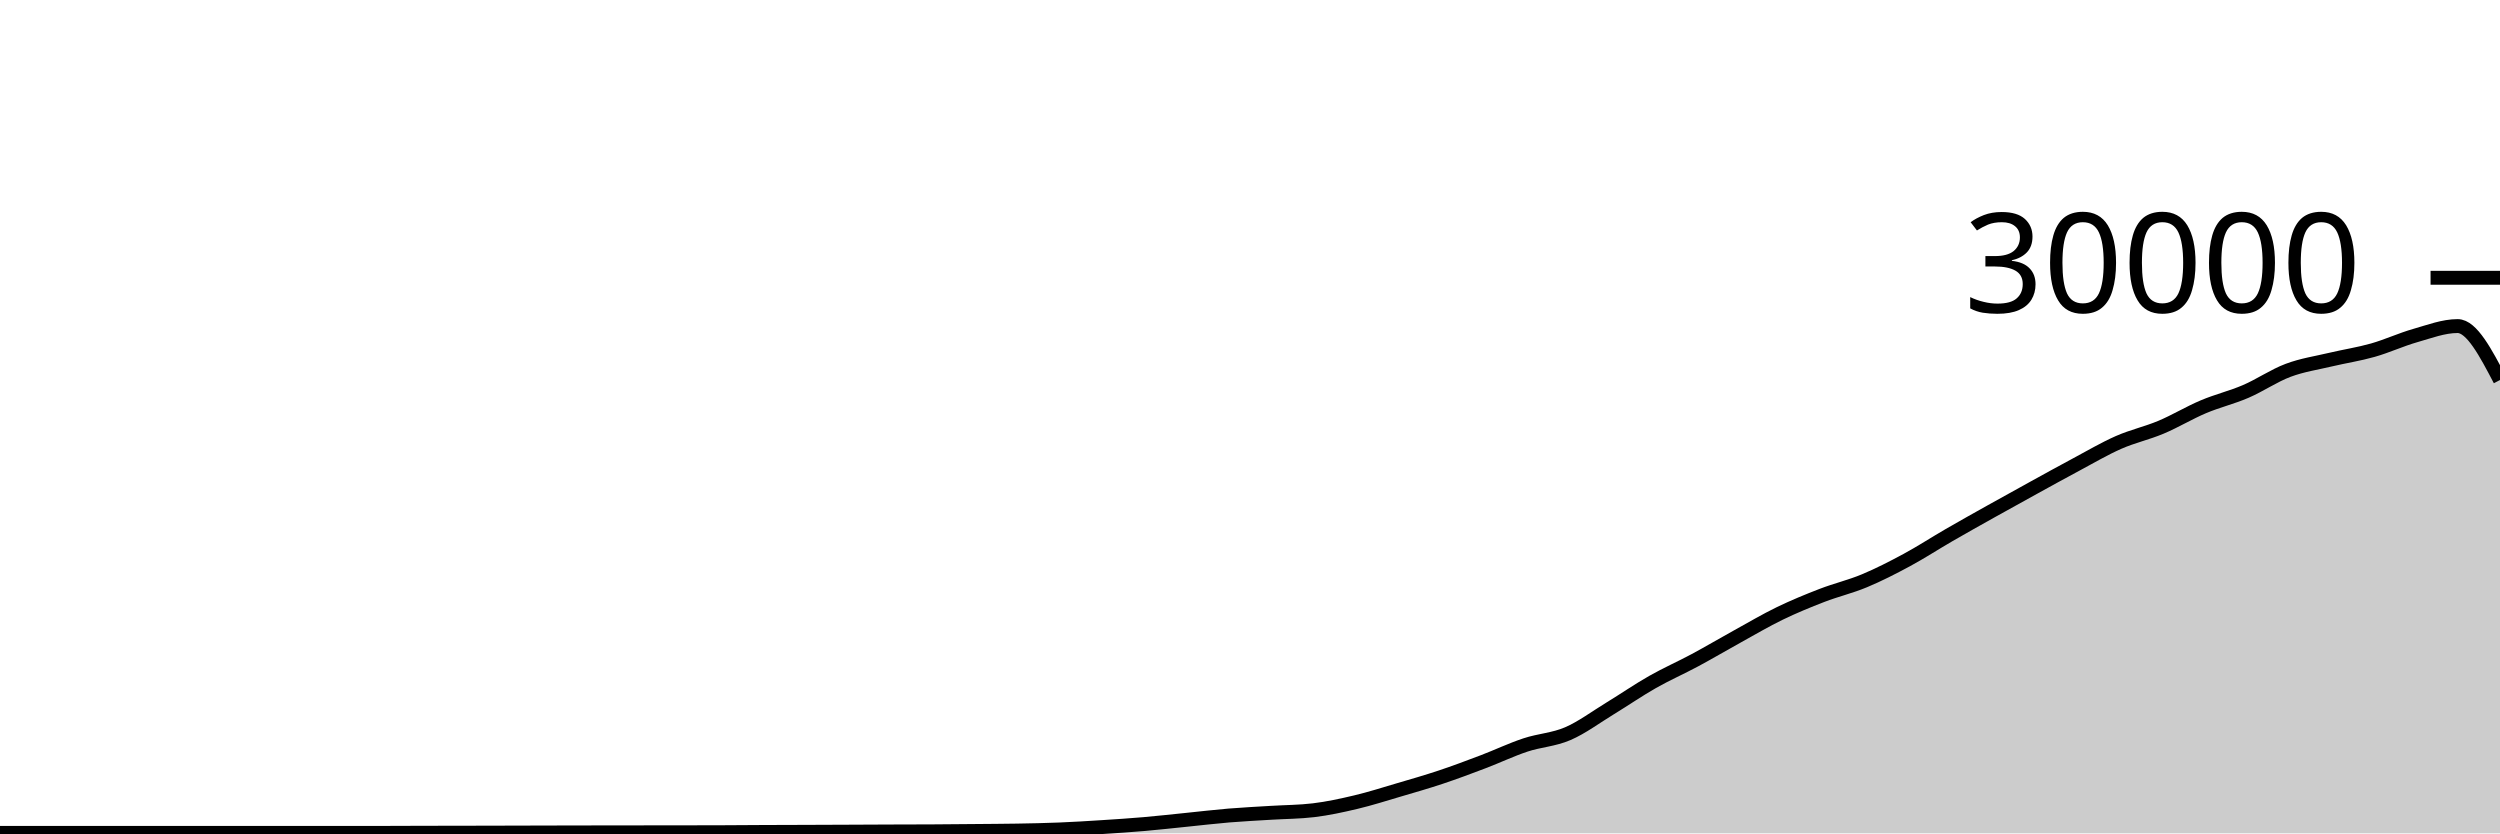
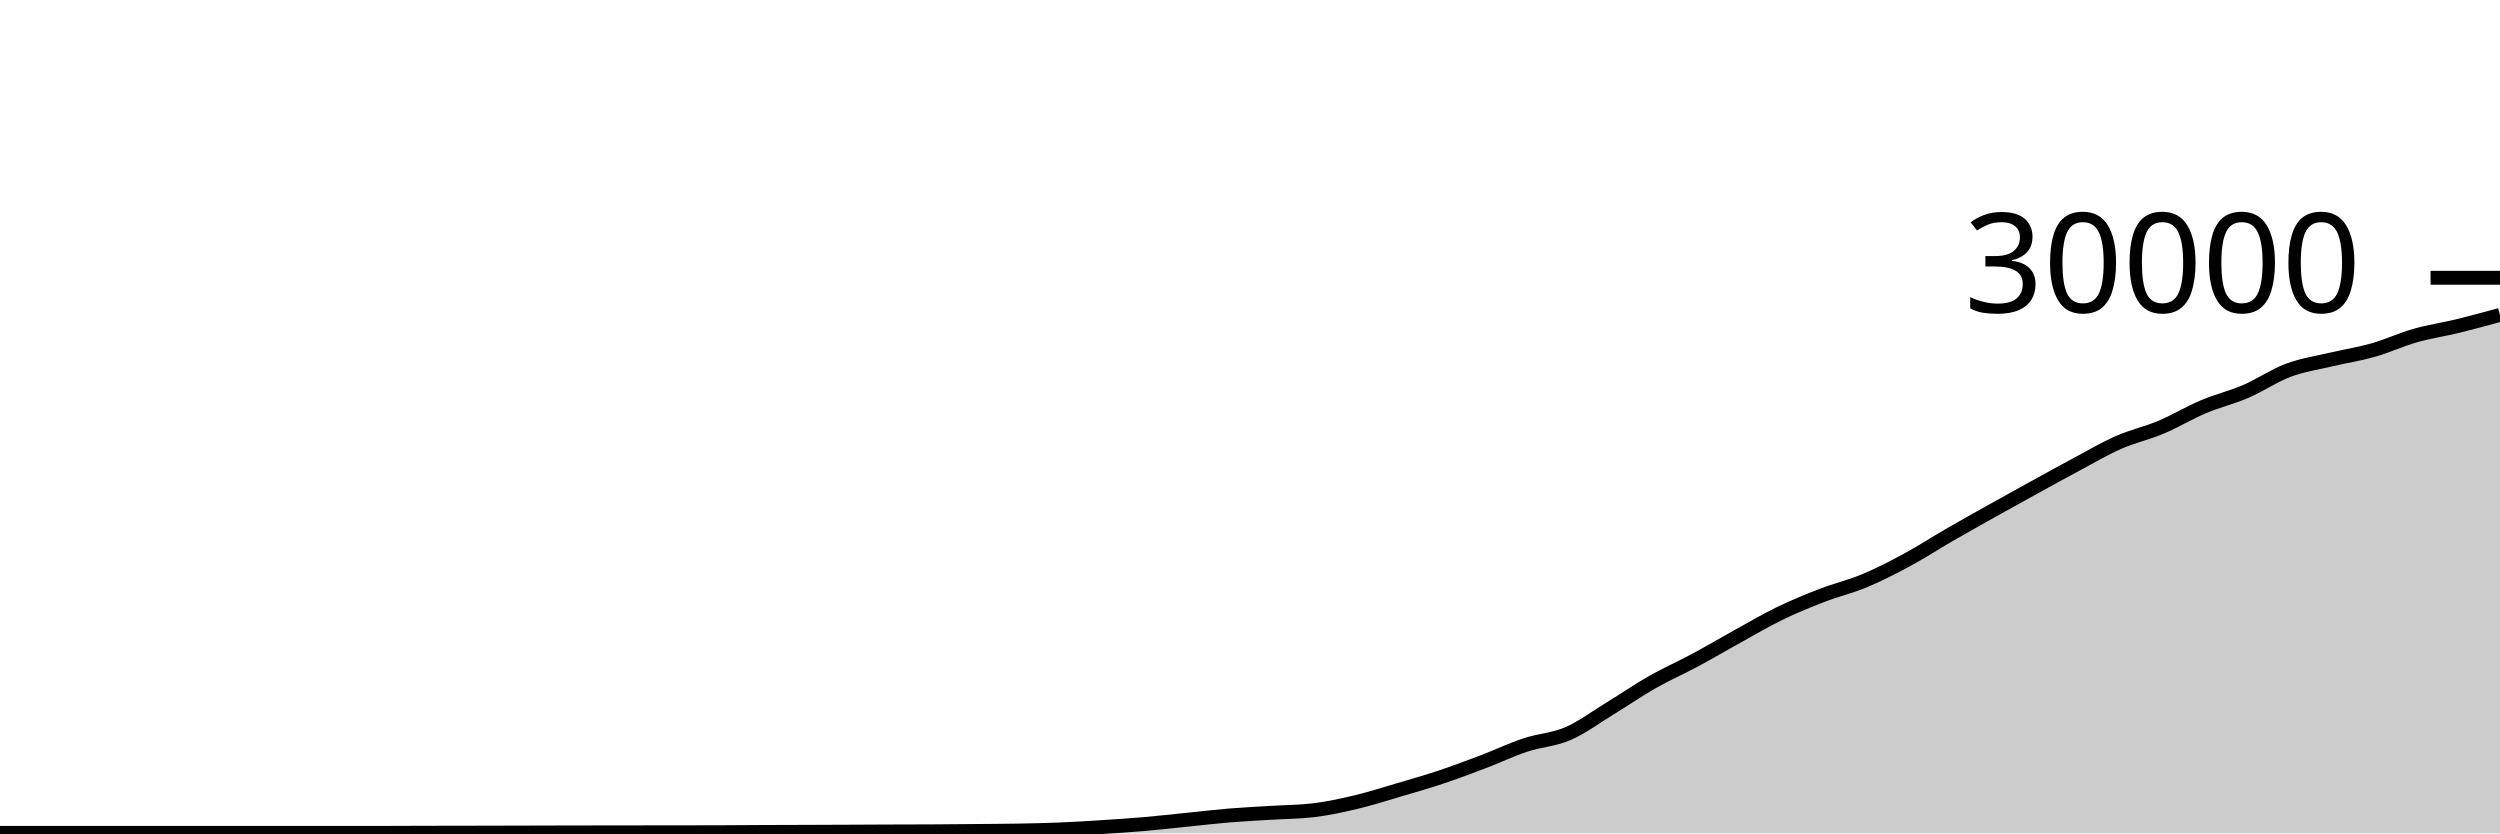
<svg xmlns="http://www.w3.org/2000/svg" viewBox="0 0 180 60">
  <g transform="translate(0,20)">
-     <path class="area" fill="rgba(0, 0, 0, 0.2)" d="M0,39.965C1.017,39.966,2.034,39.967,3.051,39.967C4.068,39.967,5.085,39.967,6.102,39.967C7.119,39.967,8.136,39.965,9.153,39.965C10.169,39.965,11.186,39.967,12.203,39.968C13.22,39.969,14.237,39.969,15.254,39.969C16.271,39.969,17.288,39.969,18.305,39.969C19.322,39.969,20.339,39.968,21.356,39.968C22.373,39.968,23.39,39.967,24.407,39.967C25.424,39.967,26.441,39.967,27.458,39.967C28.475,39.967,29.492,39.96,30.508,39.957C31.525,39.955,32.542,39.954,33.559,39.952C34.576,39.95,35.593,39.948,36.61,39.945C37.627,39.943,38.644,39.94,39.661,39.937C40.678,39.935,41.695,39.932,42.712,39.931C43.729,39.929,44.746,39.928,45.763,39.927C46.78,39.926,47.797,39.925,48.814,39.924C49.831,39.923,50.847,39.922,51.864,39.919C52.881,39.915,53.898,39.906,54.915,39.901C55.932,39.897,56.949,39.894,57.966,39.891C58.983,39.887,60,39.883,61.017,39.879C62.034,39.874,63.051,39.869,64.068,39.865C65.085,39.862,66.102,39.862,67.119,39.856C68.136,39.85,69.153,39.84,70.169,39.831C71.186,39.821,72.203,39.818,73.22,39.8C74.237,39.782,75.254,39.763,76.271,39.721C77.288,39.68,78.305,39.617,79.322,39.552C80.339,39.487,81.356,39.421,82.373,39.333C83.39,39.246,84.407,39.129,85.424,39.027C86.441,38.924,87.458,38.802,88.475,38.717C89.492,38.633,90.508,38.585,91.525,38.521C92.542,38.458,93.559,38.46,94.576,38.337C95.593,38.215,96.61,37.994,97.627,37.752C98.644,37.51,99.661,37.185,100.678,36.885C101.695,36.586,102.712,36.295,103.729,35.956C104.746,35.617,105.763,35.236,106.78,34.849C107.797,34.463,108.814,33.976,109.831,33.639C110.847,33.301,111.864,33.263,112.881,32.824C113.898,32.385,114.915,31.623,115.932,31.003C116.949,30.383,117.966,29.682,118.983,29.104C120,28.526,121.017,28.082,122.034,27.536C123.051,26.99,124.068,26.388,125.085,25.827C126.102,25.266,127.119,24.664,128.136,24.171C129.153,23.678,130.169,23.26,131.186,22.868C132.203,22.476,133.22,22.241,134.237,21.817C135.254,21.393,136.271,20.873,137.288,20.324C138.305,19.775,139.322,19.112,140.339,18.524C141.356,17.936,142.373,17.368,143.39,16.799C144.407,16.23,145.424,15.669,146.441,15.109C147.458,14.55,148.475,13.985,149.492,13.443C150.508,12.9,151.525,12.3,152.542,11.853C153.559,11.406,154.576,11.189,155.593,10.761C156.61,10.334,157.627,9.716,158.644,9.287C159.661,8.857,160.678,8.62,161.695,8.183C162.712,7.745,163.729,7.044,164.746,6.663C165.763,6.281,166.78,6.135,167.797,5.893C168.814,5.652,169.831,5.501,170.847,5.212C171.864,4.923,172.881,4.449,173.898,4.16C174.915,3.871,175.932,3.477,176.949,3.477C177.966,3.477,178.983,5.419,180,7.361L180,40C178.983,40,177.966,40,176.949,40C175.932,40,174.915,40,173.898,40C172.881,40,171.864,40,170.847,40C169.831,40,168.814,40,167.797,40C166.78,40,165.763,40,164.746,40C163.729,40,162.712,40,161.695,40C160.678,40,159.661,40,158.644,40C157.627,40,156.61,40,155.593,40C154.576,40,153.559,40,152.542,40C151.525,40,150.508,40,149.492,40C148.475,40,147.458,40,146.441,40C145.424,40,144.407,40,143.39,40C142.373,40,141.356,40,140.339,40C139.322,40,138.305,40,137.288,40C136.271,40,135.254,40,134.237,40C133.22,40,132.203,40,131.186,40C130.169,40,129.153,40,128.136,40C127.119,40,126.102,40,125.085,40C124.068,40,123.051,40,122.034,40C121.017,40,120,40,118.983,40C117.966,40,116.949,40,115.932,40C114.915,40,113.898,40,112.881,40C111.864,40,110.847,40,109.831,40C108.814,40,107.797,40,106.78,40C105.763,40,104.746,40,103.729,40C102.712,40,101.695,40,100.678,40C99.661,40,98.644,40,97.627,40C96.61,40,95.593,40,94.576,40C93.559,40,92.542,40,91.525,40C90.508,40,89.492,40,88.475,40C87.458,40,86.441,40,85.424,40C84.407,40,83.39,40,82.373,40C81.356,40,80.339,40,79.322,40C78.305,40,77.288,40,76.271,40C75.254,40,74.237,40,73.22,40C72.203,40,71.186,40,70.169,40C69.153,40,68.136,40,67.119,40C66.102,40,65.085,40,64.068,40C63.051,40,62.034,40,61.017,40C60,40,58.983,40,57.966,40C56.949,40,55.932,40,54.915,40C53.898,40,52.881,40,51.864,40C50.847,40,49.831,40,48.814,40C47.797,40,46.78,40,45.763,40C44.746,40,43.729,40,42.712,40C41.695,40,40.678,40,39.661,40C38.644,40,37.627,40,36.61,40C35.593,40,34.576,40,33.559,40C32.542,40,31.525,40,30.508,40C29.492,40,28.475,40,27.458,40C26.441,40,25.424,40,24.407,40C23.39,40,22.373,40,21.356,40C20.339,40,19.322,40,18.305,40C17.288,40,16.271,40,15.254,40C14.237,40,13.22,40,12.203,40C11.186,40,10.169,40,9.153,40C8.136,40,7.119,40,6.102,40C5.085,40,4.068,40,3.051,40C2.034,40,1.017,40,0,40Z" />
-     <path class="line" stroke="black" fill="none" d="M0,39.965C1.017,39.966,2.034,39.967,3.051,39.967C4.068,39.967,5.085,39.967,6.102,39.967C7.119,39.967,8.136,39.965,9.153,39.965C10.169,39.965,11.186,39.967,12.203,39.968C13.22,39.969,14.237,39.969,15.254,39.969C16.271,39.969,17.288,39.969,18.305,39.969C19.322,39.969,20.339,39.968,21.356,39.968C22.373,39.968,23.39,39.967,24.407,39.967C25.424,39.967,26.441,39.967,27.458,39.967C28.475,39.967,29.492,39.96,30.508,39.957C31.525,39.955,32.542,39.954,33.559,39.952C34.576,39.95,35.593,39.948,36.61,39.945C37.627,39.943,38.644,39.94,39.661,39.937C40.678,39.935,41.695,39.932,42.712,39.931C43.729,39.929,44.746,39.928,45.763,39.927C46.78,39.926,47.797,39.925,48.814,39.924C49.831,39.923,50.847,39.922,51.864,39.919C52.881,39.915,53.898,39.906,54.915,39.901C55.932,39.897,56.949,39.894,57.966,39.891C58.983,39.887,60,39.883,61.017,39.879C62.034,39.874,63.051,39.869,64.068,39.865C65.085,39.862,66.102,39.862,67.119,39.856C68.136,39.85,69.153,39.84,70.169,39.831C71.186,39.821,72.203,39.818,73.22,39.8C74.237,39.782,75.254,39.763,76.271,39.721C77.288,39.68,78.305,39.617,79.322,39.552C80.339,39.487,81.356,39.421,82.373,39.333C83.39,39.246,84.407,39.129,85.424,39.027C86.441,38.924,87.458,38.802,88.475,38.717C89.492,38.633,90.508,38.585,91.525,38.521C92.542,38.458,93.559,38.46,94.576,38.337C95.593,38.215,96.61,37.994,97.627,37.752C98.644,37.51,99.661,37.185,100.678,36.885C101.695,36.586,102.712,36.295,103.729,35.956C104.746,35.617,105.763,35.236,106.78,34.849C107.797,34.463,108.814,33.976,109.831,33.639C110.847,33.301,111.864,33.263,112.881,32.824C113.898,32.385,114.915,31.623,115.932,31.003C116.949,30.383,117.966,29.682,118.983,29.104C120,28.526,121.017,28.082,122.034,27.536C123.051,26.99,124.068,26.388,125.085,25.827C126.102,25.266,127.119,24.664,128.136,24.171C129.153,23.678,130.169,23.26,131.186,22.868C132.203,22.476,133.22,22.241,134.237,21.817C135.254,21.393,136.271,20.873,137.288,20.324C138.305,19.775,139.322,19.112,140.339,18.524C141.356,17.936,142.373,17.368,143.39,16.799C144.407,16.23,145.424,15.669,146.441,15.109C147.458,14.55,148.475,13.985,149.492,13.443C150.508,12.9,151.525,12.3,152.542,11.853C153.559,11.406,154.576,11.189,155.593,10.761C156.61,10.334,157.627,9.716,158.644,9.287C159.661,8.857,160.678,8.62,161.695,8.183C162.712,7.745,163.729,7.044,164.746,6.663C165.763,6.281,166.78,6.135,167.797,5.893C168.814,5.652,169.831,5.501,170.847,5.212C171.864,4.923,172.881,4.449,173.898,4.16C174.915,3.871,175.932,3.477,176.949,3.477C177.966,3.477,178.983,5.419,180,7.361" />
+     <path class="area" fill="rgba(0, 0, 0, 0.2)" d="M0,39.965C1.017,39.966,2.034,39.967,3.051,39.967C4.068,39.967,5.085,39.967,6.102,39.967C7.119,39.967,8.136,39.965,9.153,39.965C10.169,39.965,11.186,39.967,12.203,39.968C13.22,39.969,14.237,39.969,15.254,39.969C16.271,39.969,17.288,39.969,18.305,39.969C19.322,39.969,20.339,39.968,21.356,39.968C22.373,39.968,23.39,39.967,24.407,39.967C25.424,39.967,26.441,39.967,27.458,39.967C28.475,39.967,29.492,39.96,30.508,39.957C31.525,39.955,32.542,39.954,33.559,39.952C34.576,39.95,35.593,39.948,36.61,39.945C37.627,39.943,38.644,39.94,39.661,39.937C40.678,39.935,41.695,39.932,42.712,39.931C43.729,39.929,44.746,39.928,45.763,39.927C46.78,39.926,47.797,39.925,48.814,39.924C49.831,39.923,50.847,39.922,51.864,39.919C52.881,39.915,53.898,39.906,54.915,39.901C55.932,39.897,56.949,39.894,57.966,39.891C58.983,39.887,60,39.883,61.017,39.879C62.034,39.874,63.051,39.869,64.068,39.865C65.085,39.862,66.102,39.862,67.119,39.856C68.136,39.85,69.153,39.84,70.169,39.831C71.186,39.821,72.203,39.818,73.22,39.8C74.237,39.782,75.254,39.763,76.271,39.721C77.288,39.68,78.305,39.617,79.322,39.552C80.339,39.487,81.356,39.421,82.373,39.333C83.39,39.246,84.407,39.129,85.424,39.027C86.441,38.924,87.458,38.802,88.475,38.717C89.492,38.633,90.508,38.585,91.525,38.521C92.542,38.458,93.559,38.46,94.576,38.337C95.593,38.215,96.61,37.994,97.627,37.752C98.644,37.51,99.661,37.185,100.678,36.885C101.695,36.586,102.712,36.295,103.729,35.956C104.746,35.617,105.763,35.236,106.78,34.849C107.797,34.463,108.814,33.976,109.831,33.639C110.847,33.301,111.864,33.263,112.881,32.824C113.898,32.385,114.915,31.623,115.932,31.003C116.949,30.383,117.966,29.682,118.983,29.104C120,28.526,121.017,28.082,122.034,27.536C123.051,26.99,124.068,26.388,125.085,25.827C126.102,25.266,127.119,24.664,128.136,24.171C129.153,23.678,130.169,23.26,131.186,22.868C132.203,22.476,133.22,22.241,134.237,21.817C135.254,21.393,136.271,20.873,137.288,20.324C138.305,19.775,139.322,19.112,140.339,18.524C141.356,17.936,142.373,17.368,143.39,16.799C144.407,16.23,145.424,15.669,146.441,15.109C147.458,14.55,148.475,13.985,149.492,13.443C150.508,12.9,151.525,12.3,152.542,11.853C153.559,11.406,154.576,11.189,155.593,10.761C156.61,10.334,157.627,9.716,158.644,9.287C159.661,8.857,160.678,8.62,161.695,8.183C162.712,7.745,163.729,7.044,164.746,6.663C165.763,6.281,166.78,6.135,167.797,5.893C168.814,5.652,169.831,5.501,170.847,5.212C171.864,4.923,172.881,4.449,173.898,4.16C174.915,3.871,175.932,3.725,176.949,3.477C177.966,3.229,178.983,2.951,180,2.672L180,40C178.983,40,177.966,40,176.949,40C175.932,40,174.915,40,173.898,40C172.881,40,171.864,40,170.847,40C169.831,40,168.814,40,167.797,40C166.78,40,165.763,40,164.746,40C163.729,40,162.712,40,161.695,40C160.678,40,159.661,40,158.644,40C157.627,40,156.61,40,155.593,40C154.576,40,153.559,40,152.542,40C151.525,40,150.508,40,149.492,40C148.475,40,147.458,40,146.441,40C145.424,40,144.407,40,143.39,40C142.373,40,141.356,40,140.339,40C139.322,40,138.305,40,137.288,40C136.271,40,135.254,40,134.237,40C133.22,40,132.203,40,131.186,40C130.169,40,129.153,40,128.136,40C127.119,40,126.102,40,125.085,40C124.068,40,123.051,40,122.034,40C121.017,40,120,40,118.983,40C117.966,40,116.949,40,115.932,40C114.915,40,113.898,40,112.881,40C111.864,40,110.847,40,109.831,40C108.814,40,107.797,40,106.78,40C105.763,40,104.746,40,103.729,40C102.712,40,101.695,40,100.678,40C99.661,40,98.644,40,97.627,40C96.61,40,95.593,40,94.576,40C93.559,40,92.542,40,91.525,40C90.508,40,89.492,40,88.475,40C87.458,40,86.441,40,85.424,40C84.407,40,83.39,40,82.373,40C81.356,40,80.339,40,79.322,40C78.305,40,77.288,40,76.271,40C75.254,40,74.237,40,73.22,40C72.203,40,71.186,40,70.169,40C69.153,40,68.136,40,67.119,40C66.102,40,65.085,40,64.068,40C63.051,40,62.034,40,61.017,40C60,40,58.983,40,57.966,40C56.949,40,55.932,40,54.915,40C53.898,40,52.881,40,51.864,40C50.847,40,49.831,40,48.814,40C47.797,40,46.78,40,45.763,40C44.746,40,43.729,40,42.712,40C41.695,40,40.678,40,39.661,40C38.644,40,37.627,40,36.61,40C35.593,40,34.576,40,33.559,40C32.542,40,31.525,40,30.508,40C29.492,40,28.475,40,27.458,40C26.441,40,25.424,40,24.407,40C23.39,40,22.373,40,21.356,40C20.339,40,19.322,40,18.305,40C17.288,40,16.271,40,15.254,40C14.237,40,13.22,40,12.203,40C11.186,40,10.169,40,9.153,40C8.136,40,7.119,40,6.102,40C5.085,40,4.068,40,3.051,40C2.034,40,1.017,40,0,40Z" />
+     <path class="line" stroke="black" fill="none" d="M0,39.965C1.017,39.966,2.034,39.967,3.051,39.967C4.068,39.967,5.085,39.967,6.102,39.967C7.119,39.967,8.136,39.965,9.153,39.965C10.169,39.965,11.186,39.967,12.203,39.968C13.22,39.969,14.237,39.969,15.254,39.969C16.271,39.969,17.288,39.969,18.305,39.969C19.322,39.969,20.339,39.968,21.356,39.968C22.373,39.968,23.39,39.967,24.407,39.967C25.424,39.967,26.441,39.967,27.458,39.967C28.475,39.967,29.492,39.96,30.508,39.957C31.525,39.955,32.542,39.954,33.559,39.952C34.576,39.95,35.593,39.948,36.61,39.945C37.627,39.943,38.644,39.94,39.661,39.937C40.678,39.935,41.695,39.932,42.712,39.931C43.729,39.929,44.746,39.928,45.763,39.927C46.78,39.926,47.797,39.925,48.814,39.924C49.831,39.923,50.847,39.922,51.864,39.919C52.881,39.915,53.898,39.906,54.915,39.901C55.932,39.897,56.949,39.894,57.966,39.891C58.983,39.887,60,39.883,61.017,39.879C62.034,39.874,63.051,39.869,64.068,39.865C65.085,39.862,66.102,39.862,67.119,39.856C68.136,39.85,69.153,39.84,70.169,39.831C71.186,39.821,72.203,39.818,73.22,39.8C74.237,39.782,75.254,39.763,76.271,39.721C77.288,39.68,78.305,39.617,79.322,39.552C80.339,39.487,81.356,39.421,82.373,39.333C83.39,39.246,84.407,39.129,85.424,39.027C86.441,38.924,87.458,38.802,88.475,38.717C89.492,38.633,90.508,38.585,91.525,38.521C92.542,38.458,93.559,38.46,94.576,38.337C95.593,38.215,96.61,37.994,97.627,37.752C98.644,37.51,99.661,37.185,100.678,36.885C101.695,36.586,102.712,36.295,103.729,35.956C104.746,35.617,105.763,35.236,106.78,34.849C107.797,34.463,108.814,33.976,109.831,33.639C110.847,33.301,111.864,33.263,112.881,32.824C113.898,32.385,114.915,31.623,115.932,31.003C116.949,30.383,117.966,29.682,118.983,29.104C120,28.526,121.017,28.082,122.034,27.536C123.051,26.99,124.068,26.388,125.085,25.827C126.102,25.266,127.119,24.664,128.136,24.171C129.153,23.678,130.169,23.26,131.186,22.868C132.203,22.476,133.22,22.241,134.237,21.817C135.254,21.393,136.271,20.873,137.288,20.324C138.305,19.775,139.322,19.112,140.339,18.524C141.356,17.936,142.373,17.368,143.39,16.799C144.407,16.23,145.424,15.669,146.441,15.109C147.458,14.55,148.475,13.985,149.492,13.443C150.508,12.9,151.525,12.3,152.542,11.853C153.559,11.406,154.576,11.189,155.593,10.761C156.61,10.334,157.627,9.716,158.644,9.287C159.661,8.857,160.678,8.62,161.695,8.183C162.712,7.745,163.729,7.044,164.746,6.663C165.763,6.281,166.78,6.135,167.797,5.893C168.814,5.652,169.831,5.501,170.847,5.212C171.864,4.923,172.881,4.449,173.898,4.16C174.915,3.871,175.932,3.725,176.949,3.477C177.966,3.229,178.983,2.951,180,2.672" />
    <path class="axis-ceiling" stroke-width="1" stroke="black" fill="none" d="M175,0L180,0" />
    <text class="axis-ceiling-label" font-family="sans-serif" text-anchor="end" font-size="10px" x="170" y="2.5">30000</text>
  </g>
</svg>
